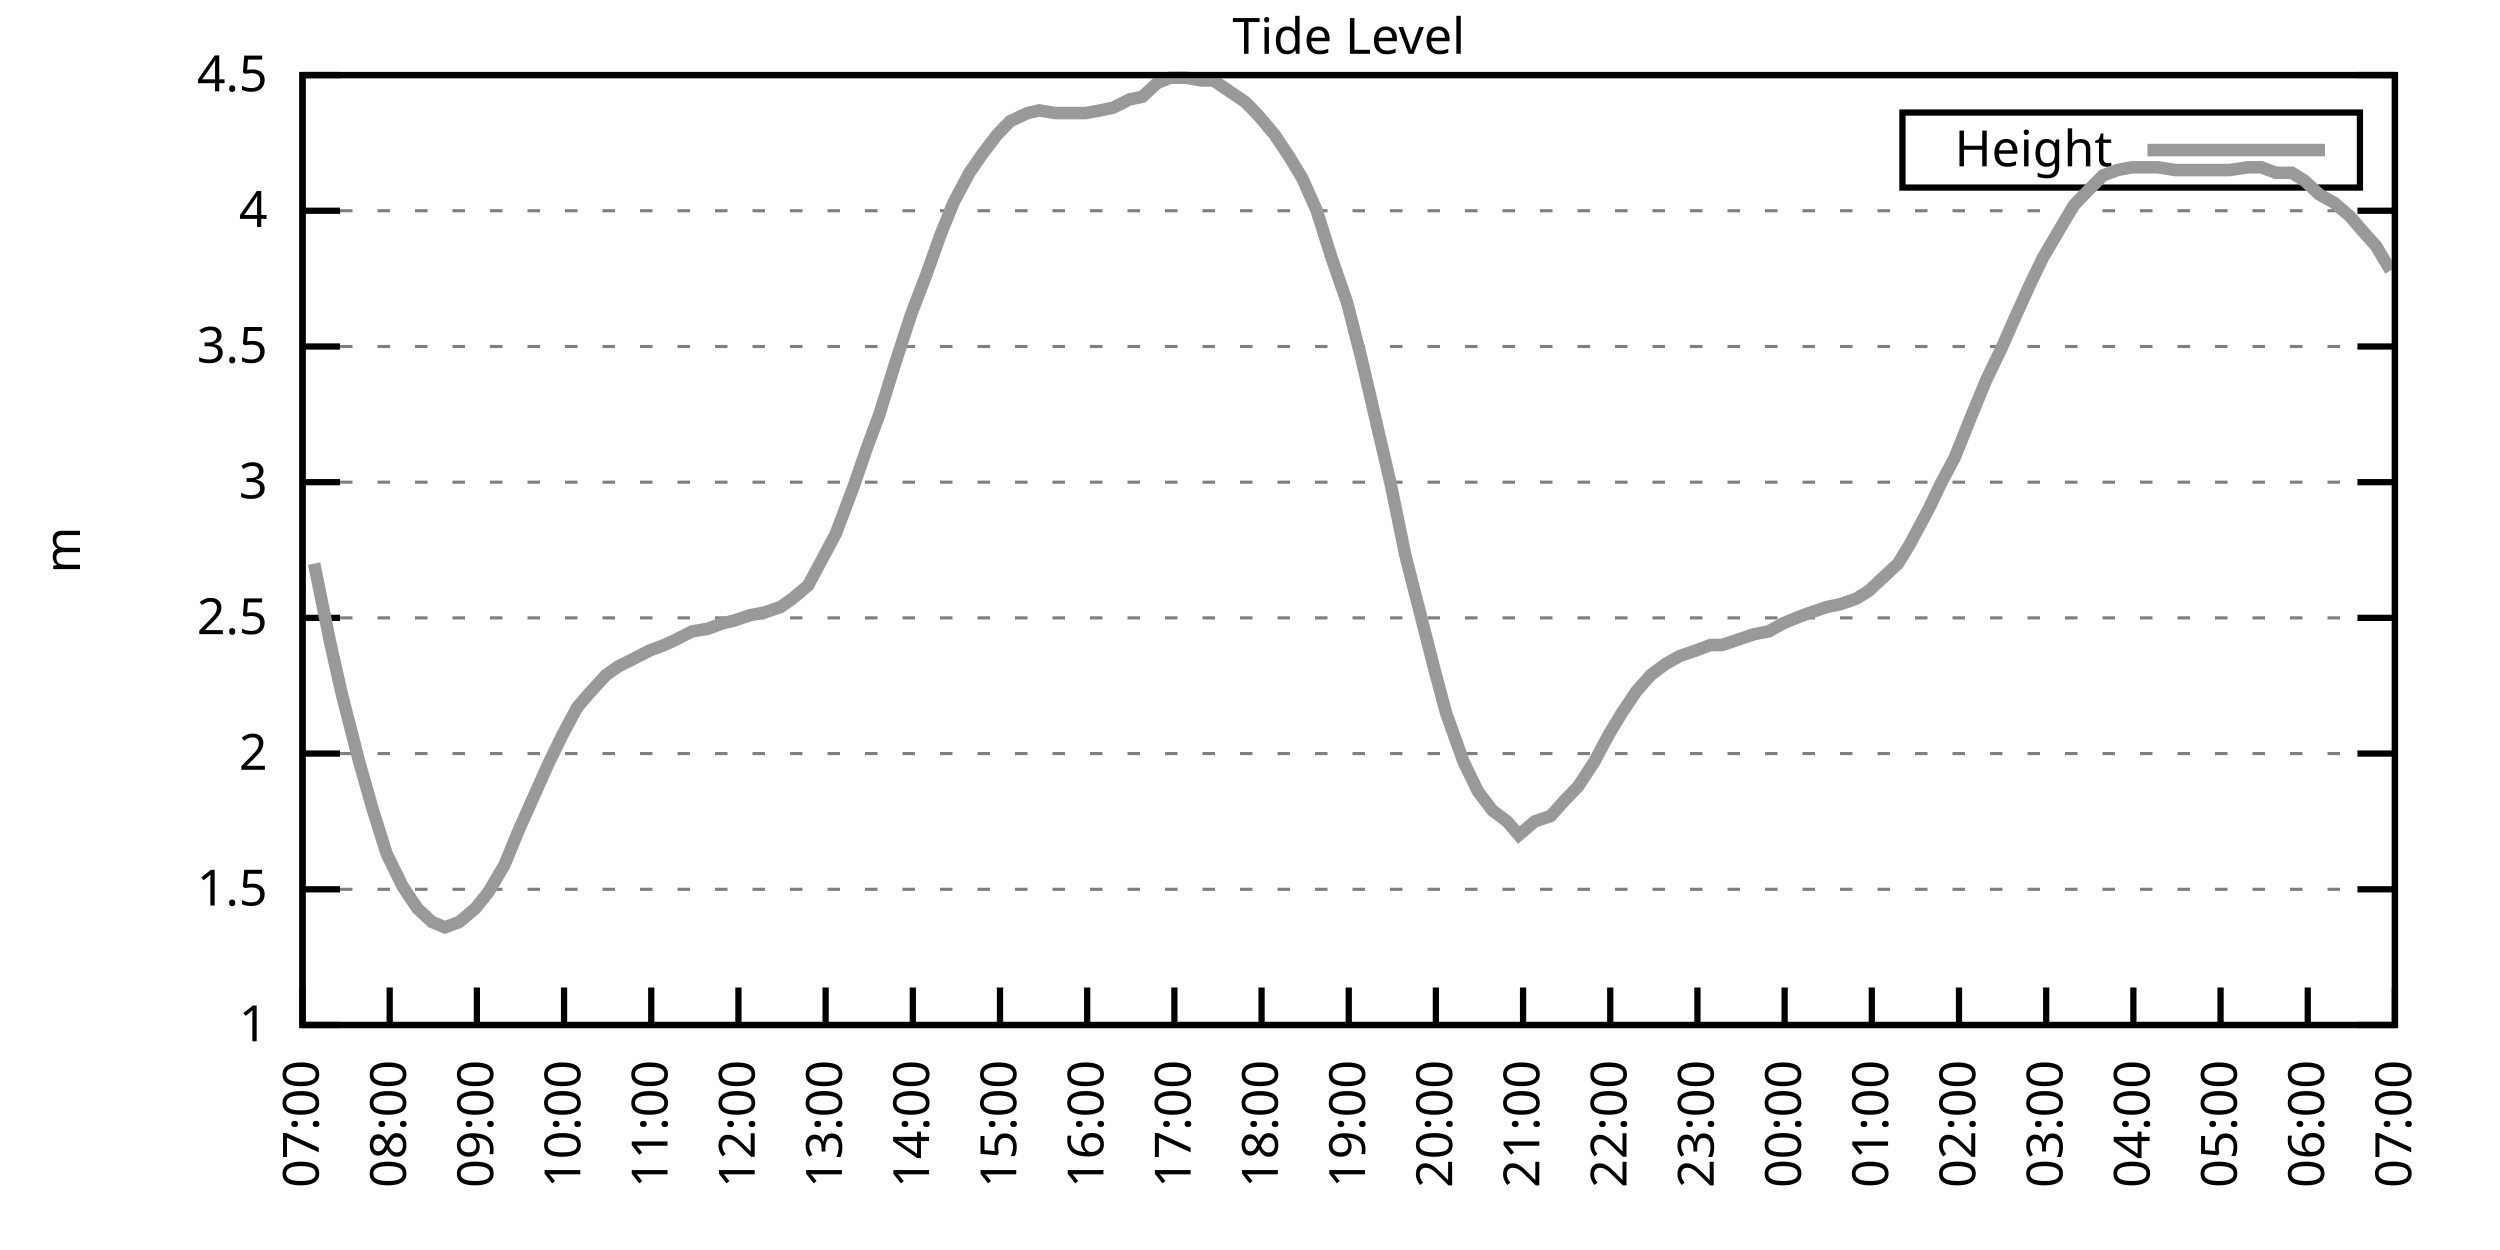
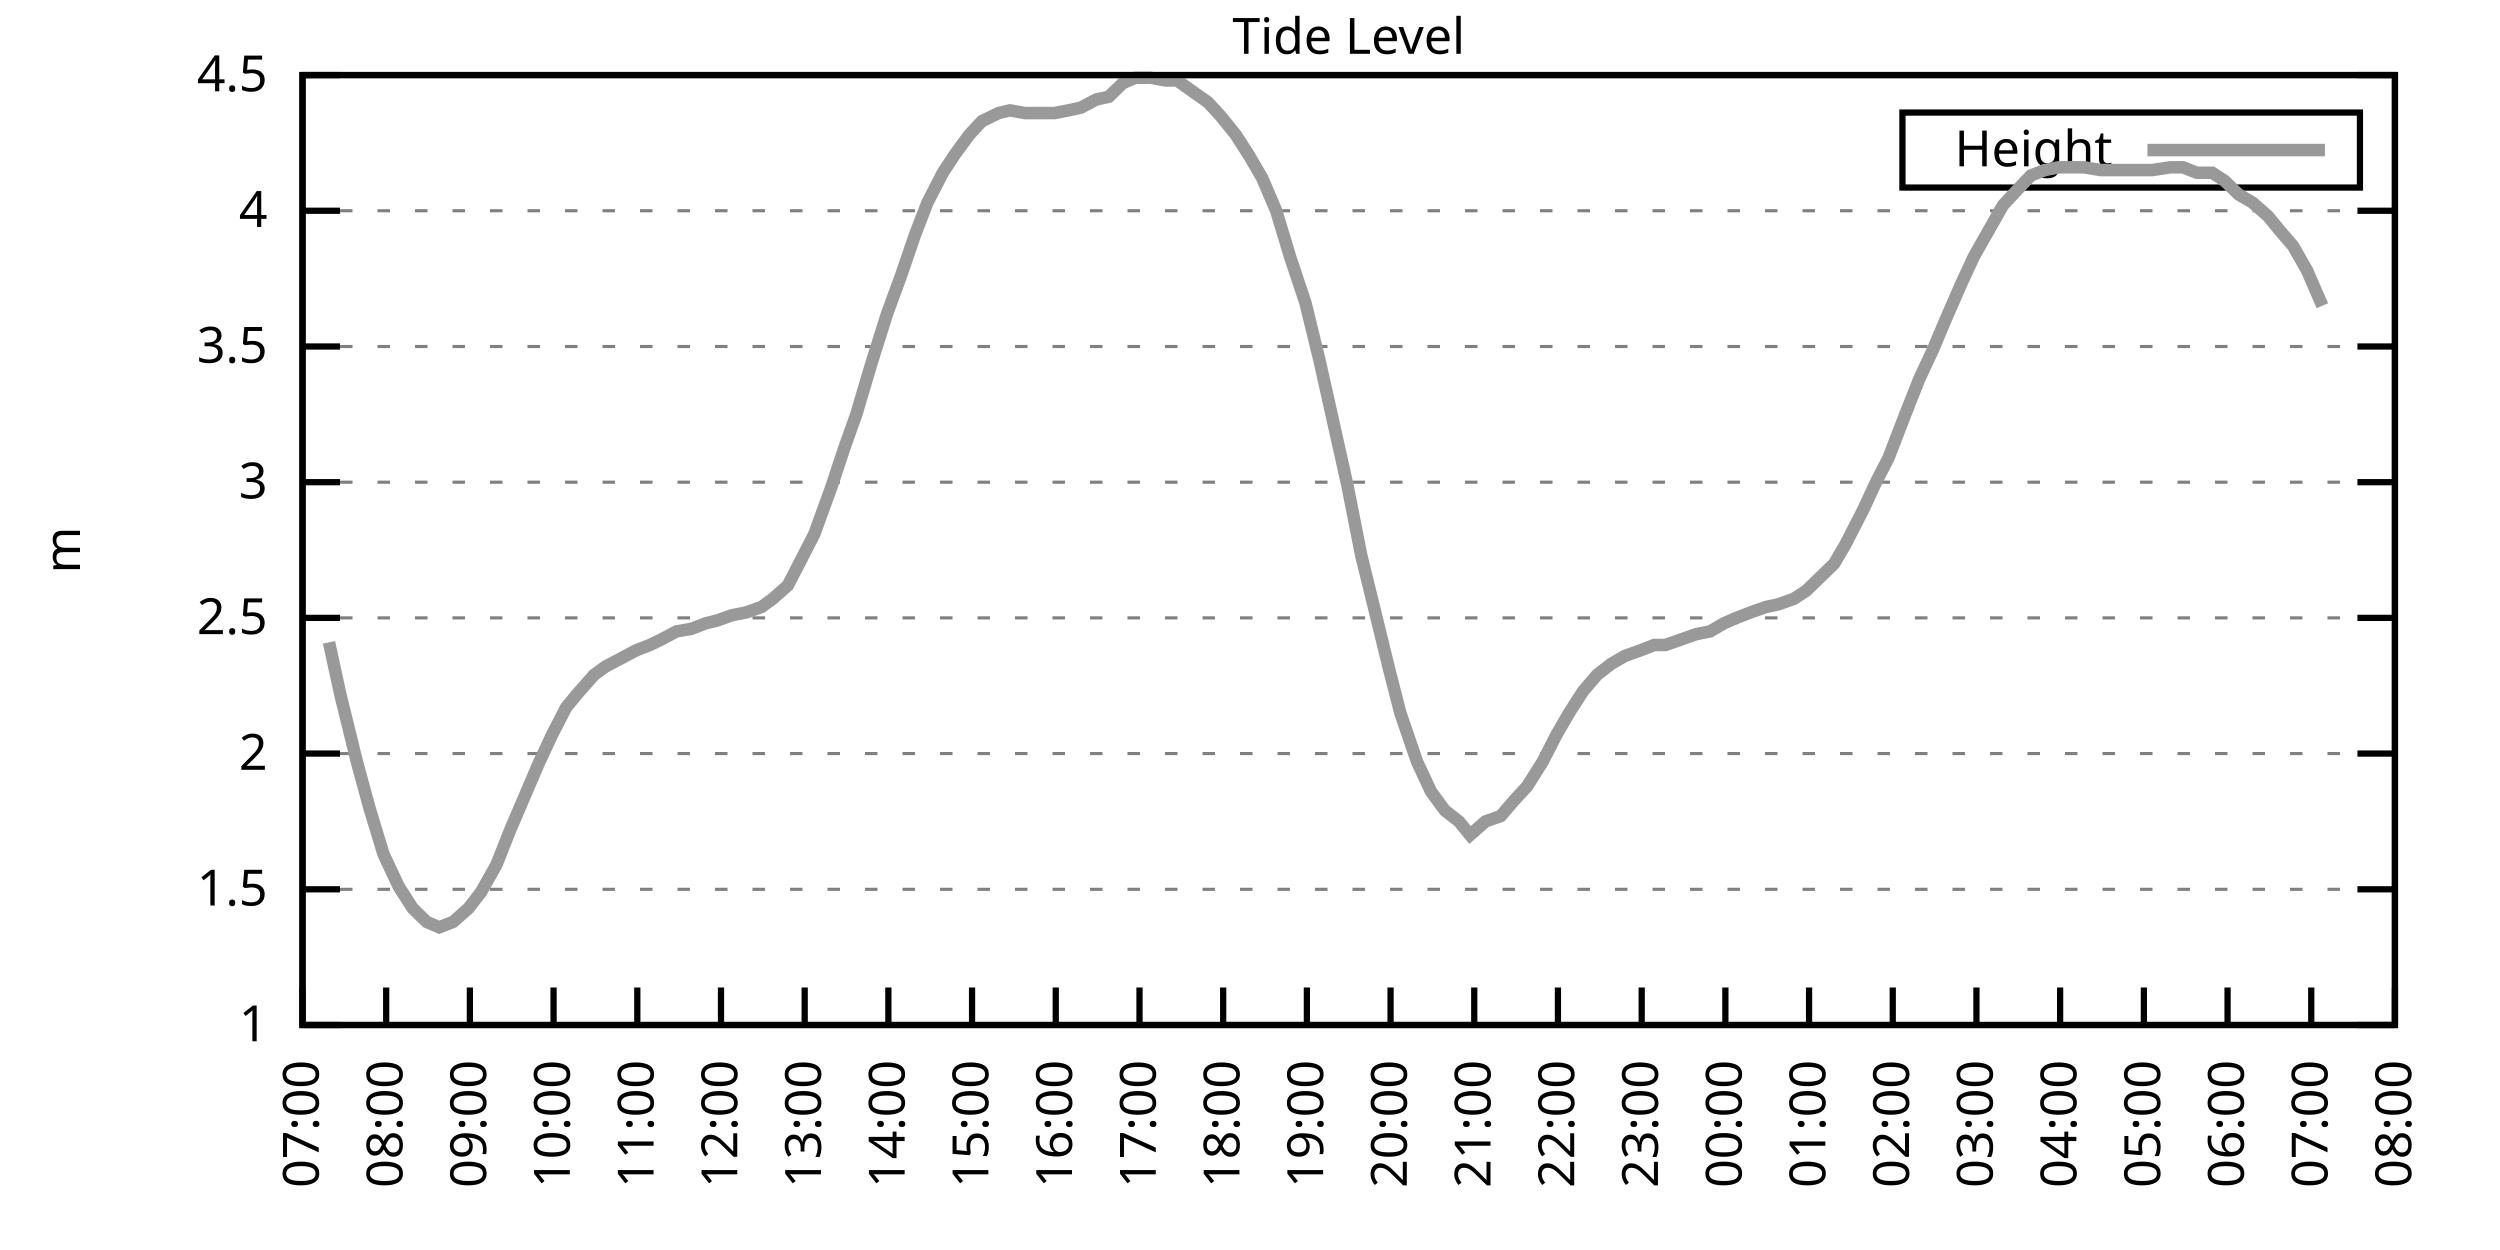
<svg xmlns="http://www.w3.org/2000/svg" xmlns:xlink="http://www.w3.org/1999/xlink" width="400" height="200" viewBox="0 0 400 200">
  <g id="gnuplot_canvas">
    <rect x="0" y="0" width="400" height="200" fill="none" />
    <defs>
      <circle id="gpDot" r="0.5" stroke-width="0.5" stroke="currentColor" />
      <path id="gpPt0" stroke-width="0.333" stroke="currentColor" d="M-1,0 h2 M0,-1 v2" />
      <path id="gpPt1" stroke-width="0.333" stroke="currentColor" d="M-1,-1 L1,1 M1,-1 L-1,1" />
      <path id="gpPt2" stroke-width="0.333" stroke="currentColor" d="M-1,0 L1,0 M0,-1 L0,1 M-1,-1 L1,1 M-1,1 L1,-1" />
      <rect id="gpPt3" stroke-width="0.333" stroke="currentColor" x="-1" y="-1" width="2" height="2" />
      <rect id="gpPt4" stroke-width="0.333" stroke="currentColor" fill="currentColor" x="-1" y="-1" width="2" height="2" />
      <circle id="gpPt5" stroke-width="0.333" stroke="currentColor" cx="0" cy="0" r="1" />
      <use xlink:href="#gpPt5" id="gpPt6" fill="currentColor" stroke="none" />
      <path id="gpPt7" stroke-width="0.333" stroke="currentColor" d="M0,-1.33 L-1.33,0.67 L1.33,0.67 z" />
      <use xlink:href="#gpPt7" id="gpPt8" fill="currentColor" stroke="none" />
      <use xlink:href="#gpPt7" id="gpPt9" stroke="currentColor" transform="rotate(180)" />
      <use xlink:href="#gpPt9" id="gpPt10" fill="currentColor" stroke="none" />
      <use xlink:href="#gpPt3" id="gpPt11" stroke="currentColor" transform="rotate(45)" />
      <use xlink:href="#gpPt11" id="gpPt12" fill="currentColor" stroke="none" />
      <path id="gpPt13" stroke-width="0.333" stroke="currentColor" d="M0,1.330 L1.265,0.411 L0.782,-1.067 L-0.782,-1.076 L-1.265,0.411 z" />
      <use xlink:href="#gpPt13" id="gpPt14" fill="currentColor" stroke="none" />
      <filter id="textbox" filterUnits="objectBoundingBox" x="0" y="0" height="1" width="1">
        <feFlood flood-color="white" flood-opacity="1" result="bgnd" />
        <feComposite in="SourceGraphic" in2="bgnd" operator="atop" />
      </filter>
      <filter id="greybox" filterUnits="objectBoundingBox" x="0" y="0" height="1" width="1">
        <feFlood flood-color="lightgrey" flood-opacity="1" result="grey" />
        <feComposite in="SourceGraphic" in2="grey" operator="atop" />
      </filter>
    </defs>
    <g fill="none" color="white" stroke="currentColor" stroke-width="1.00" stroke-linecap="butt" stroke-linejoin="miter">
</g>
    <g fill="none" color="black" stroke="currentColor" stroke-width="1.00" stroke-linecap="butt" stroke-linejoin="miter">
      <g stroke="none" shape-rendering="crispEdges">
        <polygon fill="rgb(255, 255, 255)" points="48.40,164.00 383.18,164.00 383.18,12.02 48.40,12.02 " />
      </g>
    </g>
    <g fill="none" color="black" stroke="currentColor" stroke-width="1.00" stroke-linecap="butt" stroke-linejoin="miter">
</g>
    <g fill="none" color="black" stroke="black" stroke-width="0.50" stroke-linecap="butt" stroke-linejoin="miter">
</g>
    <g fill="none" color="gray" stroke="currentColor" stroke-width="0.50" stroke-linecap="butt" stroke-linejoin="miter">
      <path stroke="gray" stroke-dasharray="2,4" class="gridline" d="M48.40,164.00 L383.19,164.00  " />
    </g>
    <g fill="none" color="gray" stroke="gray" stroke-width="1.00" stroke-linecap="butt" stroke-linejoin="miter">
</g>
    <g fill="none" color="black" stroke="currentColor" stroke-width="1.00" stroke-linecap="butt" stroke-linejoin="miter">
      <path stroke="black" d="M48.40,164.00 L54.40,164.00 M383.19,164.00 L377.19,164.00  " />
      <g transform="translate(42.80,166.60)" stroke="none" fill="black" font-family="Sans" font-size="8.00" text-anchor="end">
        <text>
          <tspan font-family="Sans"> 1</tspan>
        </text>
      </g>
    </g>
    <g fill="none" color="black" stroke="currentColor" stroke-width="1.00" stroke-linecap="butt" stroke-linejoin="miter">
</g>
    <g fill="none" color="black" stroke="black" stroke-width="0.50" stroke-linecap="butt" stroke-linejoin="miter">
</g>
    <g fill="none" color="gray" stroke="currentColor" stroke-width="0.50" stroke-linecap="butt" stroke-linejoin="miter">
      <path stroke="gray" stroke-dasharray="2,4" class="gridline" d="M48.40,142.29 L383.19,142.29  " />
    </g>
    <g fill="none" color="gray" stroke="gray" stroke-width="1.00" stroke-linecap="butt" stroke-linejoin="miter">
</g>
    <g fill="none" color="black" stroke="currentColor" stroke-width="1.00" stroke-linecap="butt" stroke-linejoin="miter">
      <path stroke="black" d="M48.40,142.29 L54.40,142.29 M383.19,142.29 L377.19,142.29  " />
      <g transform="translate(42.80,144.89)" stroke="none" fill="black" font-family="Sans" font-size="8.00" text-anchor="end">
        <text>
          <tspan font-family="Sans"> 1.5</tspan>
        </text>
      </g>
    </g>
    <g fill="none" color="black" stroke="currentColor" stroke-width="1.00" stroke-linecap="butt" stroke-linejoin="miter">
</g>
    <g fill="none" color="black" stroke="black" stroke-width="0.50" stroke-linecap="butt" stroke-linejoin="miter">
</g>
    <g fill="none" color="gray" stroke="currentColor" stroke-width="0.50" stroke-linecap="butt" stroke-linejoin="miter">
      <path stroke="gray" stroke-dasharray="2,4" class="gridline" d="M48.40,120.57 L383.19,120.57  " />
    </g>
    <g fill="none" color="gray" stroke="gray" stroke-width="1.00" stroke-linecap="butt" stroke-linejoin="miter">
</g>
    <g fill="none" color="black" stroke="currentColor" stroke-width="1.00" stroke-linecap="butt" stroke-linejoin="miter">
      <path stroke="black" d="M48.40,120.57 L54.40,120.57 M383.19,120.57 L377.19,120.57  " />
      <g transform="translate(42.80,123.17)" stroke="none" fill="black" font-family="Sans" font-size="8.00" text-anchor="end">
        <text>
          <tspan font-family="Sans"> 2</tspan>
        </text>
      </g>
    </g>
    <g fill="none" color="black" stroke="currentColor" stroke-width="1.00" stroke-linecap="butt" stroke-linejoin="miter">
</g>
    <g fill="none" color="black" stroke="black" stroke-width="0.50" stroke-linecap="butt" stroke-linejoin="miter">
</g>
    <g fill="none" color="gray" stroke="currentColor" stroke-width="0.50" stroke-linecap="butt" stroke-linejoin="miter">
      <path stroke="gray" stroke-dasharray="2,4" class="gridline" d="M48.40,98.86 L383.19,98.86  " />
    </g>
    <g fill="none" color="gray" stroke="gray" stroke-width="1.00" stroke-linecap="butt" stroke-linejoin="miter">
</g>
    <g fill="none" color="black" stroke="currentColor" stroke-width="1.00" stroke-linecap="butt" stroke-linejoin="miter">
      <path stroke="black" d="M48.40,98.86 L54.40,98.86 M383.19,98.86 L377.19,98.86  " />
      <g transform="translate(42.80,101.46)" stroke="none" fill="black" font-family="Sans" font-size="8.00" text-anchor="end">
        <text>
          <tspan font-family="Sans"> 2.5</tspan>
        </text>
      </g>
    </g>
    <g fill="none" color="black" stroke="currentColor" stroke-width="1.00" stroke-linecap="butt" stroke-linejoin="miter">
</g>
    <g fill="none" color="black" stroke="black" stroke-width="0.50" stroke-linecap="butt" stroke-linejoin="miter">
</g>
    <g fill="none" color="gray" stroke="currentColor" stroke-width="0.50" stroke-linecap="butt" stroke-linejoin="miter">
      <path stroke="gray" stroke-dasharray="2,4" class="gridline" d="M48.40,77.15 L383.19,77.15  " />
    </g>
    <g fill="none" color="gray" stroke="gray" stroke-width="1.00" stroke-linecap="butt" stroke-linejoin="miter">
</g>
    <g fill="none" color="black" stroke="currentColor" stroke-width="1.00" stroke-linecap="butt" stroke-linejoin="miter">
      <path stroke="black" d="M48.40,77.15 L54.40,77.15 M383.19,77.15 L377.19,77.15  " />
      <g transform="translate(42.80,79.75)" stroke="none" fill="black" font-family="Sans" font-size="8.00" text-anchor="end">
        <text>
          <tspan font-family="Sans"> 3</tspan>
        </text>
      </g>
    </g>
    <g fill="none" color="black" stroke="currentColor" stroke-width="1.00" stroke-linecap="butt" stroke-linejoin="miter">
</g>
    <g fill="none" color="black" stroke="black" stroke-width="0.50" stroke-linecap="butt" stroke-linejoin="miter">
</g>
    <g fill="none" color="gray" stroke="currentColor" stroke-width="0.50" stroke-linecap="butt" stroke-linejoin="miter">
      <path stroke="gray" stroke-dasharray="2,4" class="gridline" d="M48.40,55.44 L383.19,55.44  " />
    </g>
    <g fill="none" color="gray" stroke="gray" stroke-width="1.00" stroke-linecap="butt" stroke-linejoin="miter">
</g>
    <g fill="none" color="black" stroke="currentColor" stroke-width="1.00" stroke-linecap="butt" stroke-linejoin="miter">
      <path stroke="black" d="M48.40,55.44 L54.40,55.44 M383.19,55.44 L377.19,55.44  " />
      <g transform="translate(42.80,58.04)" stroke="none" fill="black" font-family="Sans" font-size="8.00" text-anchor="end">
        <text>
          <tspan font-family="Sans"> 3.5</tspan>
        </text>
      </g>
    </g>
    <g fill="none" color="black" stroke="currentColor" stroke-width="1.00" stroke-linecap="butt" stroke-linejoin="miter">
</g>
    <g fill="none" color="black" stroke="black" stroke-width="0.50" stroke-linecap="butt" stroke-linejoin="miter">
</g>
    <g fill="none" color="gray" stroke="currentColor" stroke-width="0.50" stroke-linecap="butt" stroke-linejoin="miter">
      <path stroke="gray" stroke-dasharray="2,4" class="gridline" d="M48.40,33.72 L383.19,33.72  " />
    </g>
    <g fill="none" color="gray" stroke="gray" stroke-width="1.00" stroke-linecap="butt" stroke-linejoin="miter">
</g>
    <g fill="none" color="black" stroke="currentColor" stroke-width="1.00" stroke-linecap="butt" stroke-linejoin="miter">
      <path stroke="black" d="M48.40,33.72 L54.40,33.72 M383.19,33.72 L377.19,33.72  " />
      <g transform="translate(42.80,36.32)" stroke="none" fill="black" font-family="Sans" font-size="8.00" text-anchor="end">
        <text>
          <tspan font-family="Sans"> 4</tspan>
        </text>
      </g>
    </g>
    <g fill="none" color="black" stroke="currentColor" stroke-width="1.00" stroke-linecap="butt" stroke-linejoin="miter">
</g>
    <g fill="none" color="black" stroke="black" stroke-width="0.50" stroke-linecap="butt" stroke-linejoin="miter">
</g>
    <g fill="none" color="gray" stroke="currentColor" stroke-width="0.50" stroke-linecap="butt" stroke-linejoin="miter">
      <path stroke="gray" stroke-dasharray="2,4" class="gridline" d="M48.40,12.01 L383.19,12.01  " />
    </g>
    <g fill="none" color="gray" stroke="gray" stroke-width="1.00" stroke-linecap="butt" stroke-linejoin="miter">
</g>
    <g fill="none" color="black" stroke="currentColor" stroke-width="1.00" stroke-linecap="butt" stroke-linejoin="miter">
      <path stroke="black" d="M48.40,12.01 L54.40,12.01 M383.19,12.01 L377.19,12.01  " />
      <g transform="translate(42.80,14.61)" stroke="none" fill="black" font-family="Sans" font-size="8.00" text-anchor="end">
        <text>
          <tspan font-family="Sans"> 4.5</tspan>
        </text>
      </g>
    </g>
    <g fill="none" color="black" stroke="currentColor" stroke-width="1.00" stroke-linecap="butt" stroke-linejoin="miter">
      <path stroke="black" d="M48.40,164.00 L48.40,158.00  " />
      <g transform="translate(51.00,169.60) rotate(270.00)" stroke="none" fill="black" font-family="Sans" font-size="8.00" text-anchor="end">
        <text>
          <tspan font-family="Sans">07:00</tspan>
        </text>
      </g>
    </g>
    <g fill="none" color="black" stroke="currentColor" stroke-width="1.00" stroke-linecap="butt" stroke-linejoin="miter">
-       <path stroke="black" d="M62.35,164.00 L62.35,158.00  " />
-       <g transform="translate(64.95,169.60) rotate(270.00)" stroke="none" fill="black" font-family="Sans" font-size="8.00" text-anchor="end">
+       <path stroke="black" d="M61.79,164.00 L61.79,158.00  " />
+       <g transform="translate(64.39,169.60) rotate(270.00)" stroke="none" fill="black" font-family="Sans" font-size="8.00" text-anchor="end">
        <text>
          <tspan font-family="Sans">08:00</tspan>
        </text>
      </g>
    </g>
    <g fill="none" color="black" stroke="currentColor" stroke-width="1.00" stroke-linecap="butt" stroke-linejoin="miter">
-       <path stroke="black" d="M76.30,164.00 L76.30,158.00  " />
-       <g transform="translate(78.90,169.60) rotate(270.00)" stroke="none" fill="black" font-family="Sans" font-size="8.00" text-anchor="end">
+       <path stroke="black" d="M75.18,164.00 L75.18,158.00  " />
+       <g transform="translate(77.78,169.60) rotate(270.00)" stroke="none" fill="black" font-family="Sans" font-size="8.00" text-anchor="end">
        <text>
          <tspan font-family="Sans">09:00</tspan>
        </text>
      </g>
    </g>
    <g fill="none" color="black" stroke="currentColor" stroke-width="1.00" stroke-linecap="butt" stroke-linejoin="miter">
-       <path stroke="black" d="M90.25,164.00 L90.25,158.00  " />
-       <g transform="translate(92.85,169.60) rotate(270.00)" stroke="none" fill="black" font-family="Sans" font-size="8.00" text-anchor="end">
+       <path stroke="black" d="M88.57,164.00 L88.57,158.00  " />
+       <g transform="translate(91.17,169.60) rotate(270.00)" stroke="none" fill="black" font-family="Sans" font-size="8.00" text-anchor="end">
        <text>
          <tspan font-family="Sans">10:00</tspan>
        </text>
      </g>
    </g>
    <g fill="none" color="black" stroke="currentColor" stroke-width="1.00" stroke-linecap="butt" stroke-linejoin="miter">
-       <path stroke="black" d="M104.20,164.00 L104.20,158.00  " />
-       <g transform="translate(106.80,169.60) rotate(270.00)" stroke="none" fill="black" font-family="Sans" font-size="8.00" text-anchor="end">
+       <path stroke="black" d="M101.97,164.00 L101.97,158.00  " />
+       <g transform="translate(104.57,169.60) rotate(270.00)" stroke="none" fill="black" font-family="Sans" font-size="8.00" text-anchor="end">
        <text>
          <tspan font-family="Sans">11:00</tspan>
        </text>
      </g>
    </g>
    <g fill="none" color="black" stroke="currentColor" stroke-width="1.00" stroke-linecap="butt" stroke-linejoin="miter">
-       <path stroke="black" d="M118.15,164.00 L118.15,158.00  " />
-       <g transform="translate(120.75,169.60) rotate(270.00)" stroke="none" fill="black" font-family="Sans" font-size="8.00" text-anchor="end">
+       <path stroke="black" d="M115.36,164.00 L115.36,158.00  " />
+       <g transform="translate(117.96,169.60) rotate(270.00)" stroke="none" fill="black" font-family="Sans" font-size="8.00" text-anchor="end">
        <text>
          <tspan font-family="Sans">12:00</tspan>
        </text>
      </g>
    </g>
    <g fill="none" color="black" stroke="currentColor" stroke-width="1.00" stroke-linecap="butt" stroke-linejoin="miter">
-       <path stroke="black" d="M132.10,164.00 L132.10,158.00  " />
-       <g transform="translate(134.70,169.60) rotate(270.00)" stroke="none" fill="black" font-family="Sans" font-size="8.00" text-anchor="end">
+       <path stroke="black" d="M128.75,164.00 L128.75,158.00  " />
+       <g transform="translate(131.35,169.60) rotate(270.00)" stroke="none" fill="black" font-family="Sans" font-size="8.00" text-anchor="end">
        <text>
          <tspan font-family="Sans">13:00</tspan>
        </text>
      </g>
    </g>
    <g fill="none" color="black" stroke="currentColor" stroke-width="1.00" stroke-linecap="butt" stroke-linejoin="miter">
-       <path stroke="black" d="M146.05,164.00 L146.05,158.00  " />
-       <g transform="translate(148.65,169.60) rotate(270.00)" stroke="none" fill="black" font-family="Sans" font-size="8.00" text-anchor="end">
+       <path stroke="black" d="M142.14,164.00 L142.14,158.00  " />
+       <g transform="translate(144.74,169.60) rotate(270.00)" stroke="none" fill="black" font-family="Sans" font-size="8.00" text-anchor="end">
        <text>
          <tspan font-family="Sans">14:00</tspan>
        </text>
      </g>
    </g>
    <g fill="none" color="black" stroke="currentColor" stroke-width="1.00" stroke-linecap="butt" stroke-linejoin="miter">
-       <path stroke="black" d="M160.00,164.00 L160.00,158.00  " />
-       <g transform="translate(162.60,169.60) rotate(270.00)" stroke="none" fill="black" font-family="Sans" font-size="8.00" text-anchor="end">
+       <path stroke="black" d="M155.53,164.00 L155.53,158.00  " />
+       <g transform="translate(158.13,169.60) rotate(270.00)" stroke="none" fill="black" font-family="Sans" font-size="8.00" text-anchor="end">
        <text>
          <tspan font-family="Sans">15:00</tspan>
        </text>
      </g>
    </g>
    <g fill="none" color="black" stroke="currentColor" stroke-width="1.00" stroke-linecap="butt" stroke-linejoin="miter">
-       <path stroke="black" d="M173.95,164.00 L173.95,158.00  " />
-       <g transform="translate(176.55,169.60) rotate(270.00)" stroke="none" fill="black" font-family="Sans" font-size="8.00" text-anchor="end">
+       <path stroke="black" d="M168.92,164.00 L168.92,158.00  " />
+       <g transform="translate(171.52,169.60) rotate(270.00)" stroke="none" fill="black" font-family="Sans" font-size="8.00" text-anchor="end">
        <text>
          <tspan font-family="Sans">16:00</tspan>
        </text>
      </g>
    </g>
    <g fill="none" color="black" stroke="currentColor" stroke-width="1.00" stroke-linecap="butt" stroke-linejoin="miter">
-       <path stroke="black" d="M187.90,164.00 L187.90,158.00  " />
-       <g transform="translate(190.50,169.60) rotate(270.00)" stroke="none" fill="black" font-family="Sans" font-size="8.00" text-anchor="end">
+       <path stroke="black" d="M182.32,164.00 L182.32,158.00  " />
+       <g transform="translate(184.92,169.60) rotate(270.00)" stroke="none" fill="black" font-family="Sans" font-size="8.00" text-anchor="end">
        <text>
          <tspan font-family="Sans">17:00</tspan>
        </text>
      </g>
    </g>
    <g fill="none" color="black" stroke="currentColor" stroke-width="1.00" stroke-linecap="butt" stroke-linejoin="miter">
-       <path stroke="black" d="M201.85,164.00 L201.85,158.00  " />
-       <g transform="translate(204.45,169.60) rotate(270.00)" stroke="none" fill="black" font-family="Sans" font-size="8.00" text-anchor="end">
+       <path stroke="black" d="M195.71,164.00 L195.71,158.00  " />
+       <g transform="translate(198.31,169.60) rotate(270.00)" stroke="none" fill="black" font-family="Sans" font-size="8.00" text-anchor="end">
        <text>
          <tspan font-family="Sans">18:00</tspan>
        </text>
      </g>
    </g>
    <g fill="none" color="black" stroke="currentColor" stroke-width="1.00" stroke-linecap="butt" stroke-linejoin="miter">
-       <path stroke="black" d="M215.80,164.00 L215.80,158.00  " />
-       <g transform="translate(218.40,169.60) rotate(270.00)" stroke="none" fill="black" font-family="Sans" font-size="8.00" text-anchor="end">
+       <path stroke="black" d="M209.10,164.00 L209.10,158.00  " />
+       <g transform="translate(211.70,169.60) rotate(270.00)" stroke="none" fill="black" font-family="Sans" font-size="8.00" text-anchor="end">
        <text>
          <tspan font-family="Sans">19:00</tspan>
        </text>
      </g>
    </g>
    <g fill="none" color="black" stroke="currentColor" stroke-width="1.00" stroke-linecap="butt" stroke-linejoin="miter">
-       <path stroke="black" d="M229.74,164.00 L229.74,158.00  " />
-       <g transform="translate(232.34,169.60) rotate(270.00)" stroke="none" fill="black" font-family="Sans" font-size="8.00" text-anchor="end">
+       <path stroke="black" d="M222.49,164.00 L222.49,158.00  " />
+       <g transform="translate(225.09,169.60) rotate(270.00)" stroke="none" fill="black" font-family="Sans" font-size="8.00" text-anchor="end">
        <text>
          <tspan font-family="Sans">20:00</tspan>
        </text>
      </g>
    </g>
    <g fill="none" color="black" stroke="currentColor" stroke-width="1.00" stroke-linecap="butt" stroke-linejoin="miter">
-       <path stroke="black" d="M243.69,164.00 L243.69,158.00  " />
-       <g transform="translate(246.29,169.60) rotate(270.00)" stroke="none" fill="black" font-family="Sans" font-size="8.00" text-anchor="end">
+       <path stroke="black" d="M235.88,164.00 L235.88,158.00  " />
+       <g transform="translate(238.48,169.60) rotate(270.00)" stroke="none" fill="black" font-family="Sans" font-size="8.00" text-anchor="end">
        <text>
          <tspan font-family="Sans">21:00</tspan>
        </text>
      </g>
    </g>
    <g fill="none" color="black" stroke="currentColor" stroke-width="1.00" stroke-linecap="butt" stroke-linejoin="miter">
-       <path stroke="black" d="M257.64,164.00 L257.64,158.00  " />
-       <g transform="translate(260.24,169.60) rotate(270.00)" stroke="none" fill="black" font-family="Sans" font-size="8.00" text-anchor="end">
+       <path stroke="black" d="M249.27,164.00 L249.27,158.00  " />
+       <g transform="translate(251.87,169.60) rotate(270.00)" stroke="none" fill="black" font-family="Sans" font-size="8.00" text-anchor="end">
        <text>
          <tspan font-family="Sans">22:00</tspan>
        </text>
      </g>
    </g>
    <g fill="none" color="black" stroke="currentColor" stroke-width="1.00" stroke-linecap="butt" stroke-linejoin="miter">
-       <path stroke="black" d="M271.59,164.00 L271.59,158.00  " />
-       <g transform="translate(274.19,169.60) rotate(270.00)" stroke="none" fill="black" font-family="Sans" font-size="8.00" text-anchor="end">
+       <path stroke="black" d="M262.67,164.00 L262.67,158.00  " />
+       <g transform="translate(265.27,169.60) rotate(270.00)" stroke="none" fill="black" font-family="Sans" font-size="8.00" text-anchor="end">
        <text>
          <tspan font-family="Sans">23:00</tspan>
        </text>
      </g>
    </g>
    <g fill="none" color="black" stroke="currentColor" stroke-width="1.00" stroke-linecap="butt" stroke-linejoin="miter">
-       <path stroke="black" d="M285.54,164.00 L285.54,158.00  " />
-       <g transform="translate(288.14,169.60) rotate(270.00)" stroke="none" fill="black" font-family="Sans" font-size="8.00" text-anchor="end">
+       <path stroke="black" d="M276.06,164.00 L276.06,158.00  " />
+       <g transform="translate(278.66,169.60) rotate(270.00)" stroke="none" fill="black" font-family="Sans" font-size="8.00" text-anchor="end">
        <text>
          <tspan font-family="Sans">00:00</tspan>
        </text>
      </g>
    </g>
    <g fill="none" color="black" stroke="currentColor" stroke-width="1.00" stroke-linecap="butt" stroke-linejoin="miter">
-       <path stroke="black" d="M299.49,164.00 L299.49,158.00  " />
-       <g transform="translate(302.09,169.60) rotate(270.00)" stroke="none" fill="black" font-family="Sans" font-size="8.00" text-anchor="end">
+       <path stroke="black" d="M289.45,164.00 L289.45,158.00  " />
+       <g transform="translate(292.05,169.60) rotate(270.00)" stroke="none" fill="black" font-family="Sans" font-size="8.00" text-anchor="end">
        <text>
          <tspan font-family="Sans">01:00</tspan>
        </text>
      </g>
    </g>
    <g fill="none" color="black" stroke="currentColor" stroke-width="1.00" stroke-linecap="butt" stroke-linejoin="miter">
-       <path stroke="black" d="M313.44,164.00 L313.44,158.00  " />
-       <g transform="translate(316.04,169.60) rotate(270.00)" stroke="none" fill="black" font-family="Sans" font-size="8.00" text-anchor="end">
+       <path stroke="black" d="M302.84,164.00 L302.84,158.00  " />
+       <g transform="translate(305.44,169.60) rotate(270.00)" stroke="none" fill="black" font-family="Sans" font-size="8.00" text-anchor="end">
        <text>
          <tspan font-family="Sans">02:00</tspan>
        </text>
      </g>
    </g>
    <g fill="none" color="black" stroke="currentColor" stroke-width="1.00" stroke-linecap="butt" stroke-linejoin="miter">
-       <path stroke="black" d="M327.39,164.00 L327.39,158.00  " />
-       <g transform="translate(329.99,169.60) rotate(270.00)" stroke="none" fill="black" font-family="Sans" font-size="8.00" text-anchor="end">
+       <path stroke="black" d="M316.23,164.00 L316.23,158.00  " />
+       <g transform="translate(318.83,169.60) rotate(270.00)" stroke="none" fill="black" font-family="Sans" font-size="8.00" text-anchor="end">
        <text>
          <tspan font-family="Sans">03:00</tspan>
        </text>
      </g>
    </g>
    <g fill="none" color="black" stroke="currentColor" stroke-width="1.00" stroke-linecap="butt" stroke-linejoin="miter">
-       <path stroke="black" d="M341.34,164.00 L341.34,158.00  " />
-       <g transform="translate(343.94,169.60) rotate(270.00)" stroke="none" fill="black" font-family="Sans" font-size="8.00" text-anchor="end">
+       <path stroke="black" d="M329.62,164.00 L329.62,158.00  " />
+       <g transform="translate(332.22,169.60) rotate(270.00)" stroke="none" fill="black" font-family="Sans" font-size="8.00" text-anchor="end">
        <text>
          <tspan font-family="Sans">04:00</tspan>
        </text>
      </g>
    </g>
    <g fill="none" color="black" stroke="currentColor" stroke-width="1.00" stroke-linecap="butt" stroke-linejoin="miter">
-       <path stroke="black" d="M355.29,164.00 L355.29,158.00  " />
-       <g transform="translate(357.89,169.60) rotate(270.00)" stroke="none" fill="black" font-family="Sans" font-size="8.00" text-anchor="end">
+       <path stroke="black" d="M343.02,164.00 L343.02,158.00  " />
+       <g transform="translate(345.62,169.60) rotate(270.00)" stroke="none" fill="black" font-family="Sans" font-size="8.00" text-anchor="end">
        <text>
          <tspan font-family="Sans">05:00</tspan>
        </text>
      </g>
    </g>
    <g fill="none" color="black" stroke="currentColor" stroke-width="1.00" stroke-linecap="butt" stroke-linejoin="miter">
-       <path stroke="black" d="M369.24,164.00 L369.24,158.00  " />
-       <g transform="translate(371.84,169.60) rotate(270.00)" stroke="none" fill="black" font-family="Sans" font-size="8.00" text-anchor="end">
+       <path stroke="black" d="M356.41,164.00 L356.41,158.00  " />
+       <g transform="translate(359.01,169.60) rotate(270.00)" stroke="none" fill="black" font-family="Sans" font-size="8.00" text-anchor="end">
        <text>
          <tspan font-family="Sans">06:00</tspan>
+         </text>
+       </g>
+     </g>
+     <g fill="none" color="black" stroke="currentColor" stroke-width="1.00" stroke-linecap="butt" stroke-linejoin="miter">
+       <path stroke="black" d="M369.80,164.00 L369.80,158.00  " />
+       <g transform="translate(372.40,169.60) rotate(270.00)" stroke="none" fill="black" font-family="Sans" font-size="8.00" text-anchor="end">
+         <text>
+           <tspan font-family="Sans">07:00</tspan>
        </text>
      </g>
    </g>
    <g fill="none" color="black" stroke="currentColor" stroke-width="1.00" stroke-linecap="butt" stroke-linejoin="miter">
      <path stroke="black" d="M383.19,164.00 L383.19,158.00  " />
      <g transform="translate(385.79,169.60) rotate(270.00)" stroke="none" fill="black" font-family="Sans" font-size="8.00" text-anchor="end">
        <text>
-           <tspan font-family="Sans">07:00</tspan>
+           <tspan font-family="Sans">08:00</tspan>
        </text>
      </g>
    </g>
    <g fill="none" color="black" stroke="currentColor" stroke-width="1.00" stroke-linecap="butt" stroke-linejoin="miter">
</g>
    <g fill="none" color="black" stroke="currentColor" stroke-width="1.00" stroke-linecap="butt" stroke-linejoin="miter">
      <path stroke="black" d="M48.40,12.01 L48.40,164.00 L383.19,164.00 L383.19,12.01 L48.40,12.01 Z  " />
    </g>
    <g fill="none" color="black" stroke="currentColor" stroke-width="1.00" stroke-linecap="butt" stroke-linejoin="miter">
</g>
    <g fill="none" color="black" stroke="currentColor" stroke-width="1.00" stroke-linecap="butt" stroke-linejoin="miter">
      <path stroke="black" d="M304.39,30.01 L304.39,18.01 L377.59,18.01 L377.59,30.01 L304.39,30.01 Z  " />
    </g>
    <g id="Tide_level_plot_1">
      <g fill="none" color="white" stroke="black" stroke-width="2.00" stroke-linecap="butt" stroke-linejoin="miter">
</g>
      <g fill="none" color="black" stroke="currentColor" stroke-width="2.00" stroke-linecap="butt" stroke-linejoin="miter">
        <g transform="translate(337.99,26.61)" stroke="none" fill="black" font-family="Sans" font-size="8.00" text-anchor="end">
          <text>
            <tspan font-family="Sans">Height</tspan>
          </text>
        </g>
      </g>
      <g fill="none" color="black" stroke="currentColor" stroke-width="2.00" stroke-linecap="butt" stroke-linejoin="miter">
-         <path stroke="rgb(153, 153, 153)" d="M343.59,24.01 L371.99,24.01 M50.26,90.18 L52.82,102.77 L54.68,111.02 L57.47,121.88 L59.56,129.26 L61.88,136.64   L64.44,141.85 L66.77,145.33 L69.09,147.50 L71.18,148.37 L73.51,147.50 L76.07,145.33 L78.16,142.72 L80.72,138.38   L83.04,132.73 L85.37,127.52 L87.69,122.31 L90.02,117.53 L92.34,113.19 L94.20,111.02 L96.99,107.98 L98.85,106.68   L101.41,105.38 L103.97,104.07 L106.29,103.20 L108.15,102.34 L110.71,101.03 L113.27,100.60 L115.59,99.73 L117.45,99.30   L120.01,98.43 L122.33,97.99 L124.89,97.12 L126.75,95.82 L129.31,93.65 L131.87,88.87 L133.72,85.40 L136.51,78.02   L138.61,71.94 L140.70,66.29 L143.26,58.04 L145.81,50.22 L148.14,44.15 L150.46,37.63 L152.56,32.42 L155.11,27.64   L157.21,24.60 L159.53,21.56 L161.62,19.39 L164.41,18.09 L166.27,17.66 L168.83,18.09 L171.16,18.09 L173.71,18.09   L176.04,17.66 L178.13,17.22 L180.69,15.92 L182.78,15.48 L185.11,13.31 L187.20,12.44 L189.76,12.44 L192.31,12.88   L194.17,12.88 L196.73,14.62 L199.29,16.35 L201.38,18.52 L203.94,21.56 L206.26,25.04 L208.36,28.51 L210.68,33.72   L213.01,41.11 L215.56,48.49 L217.89,57.61 L220.21,67.59 L222.54,77.58 L224.86,88.87 L227.19,97.99 L229.51,107.11   L231.37,114.06 L234.16,121.88 L236.49,126.65 L238.81,129.69 L241.14,131.43 L243.00,133.60 L245.55,131.43 L248.11,130.56   L250.44,127.96 L252.53,125.79 L255.09,121.88 L257.41,117.53 L259.50,114.06 L261.83,110.59 L264.15,107.98 L266.48,106.24   L268.80,104.94 L271.36,104.07 L273.69,103.20 L275.55,103.20 L278.10,102.34 L280.66,101.47 L282.99,101.03 L285.31,99.73   L287.40,98.86 L289.73,97.99 L292.29,97.12 L294.38,96.69 L296.94,95.82 L299.03,94.52 L300.89,92.78 L303.68,90.18   L305.54,87.14 L308.56,81.49 L310.65,77.15 L312.74,73.24 L315.53,66.29 L317.86,60.65 L320.18,55.87 L322.28,51.09   L324.83,45.45 L326.93,41.11 L331.81,32.85 L333.90,30.68 L336.46,28.08 L338.78,27.21 L341.11,26.77 L343.43,26.77   L345.29,26.77 L348.08,27.21 L349.94,27.21 L352.50,27.21 L355.06,27.21 L356.69,27.21 L359.71,26.77 L361.80,26.77   L364.13,27.64 L366.68,27.64 L368.78,28.95 L371.10,31.12 L373.43,32.42 L375.98,34.59 L377.84,36.76 L380.17,39.37   L382.49,43.28  " />
+         <path stroke="rgb(153, 153, 153)" d="M343.59,24.01 L371.99,24.01 M52.64,102.77 L54.43,111.02 L57.10,121.88 L59.11,129.26 L61.35,136.64 L63.80,141.85   L66.03,145.33 L68.26,147.50 L70.27,148.37 L72.50,147.50 L74.96,145.33 L76.97,142.72 L79.42,138.38 L81.66,132.73   L83.89,127.52 L86.12,122.31 L88.35,117.53 L90.58,113.19 L92.37,111.02 L95.05,107.98 L96.83,106.68 L99.29,105.38   L101.74,104.07 L103.98,103.20 L105.76,102.34 L108.22,101.03 L110.67,100.60 L112.90,99.73 L114.69,99.30 L117.14,98.43   L119.38,97.99 L121.83,97.12 L123.62,95.82 L126.07,93.65 L128.53,88.87 L130.31,85.40 L132.99,78.02 L135.00,71.94   L137.01,66.29 L139.46,58.04 L141.92,50.22 L144.15,44.15 L146.38,37.63 L148.39,32.42 L150.85,27.64 L152.85,24.60   L155.09,21.56 L157.10,19.39 L159.77,18.09 L161.56,17.66 L164.01,18.09 L166.25,18.09 L168.70,18.09 L170.93,17.66   L172.94,17.22 L175.40,15.92 L177.41,15.48 L179.64,13.31 L181.65,12.44 L184.10,12.44 L186.56,12.88 L188.34,12.88   L190.80,14.62 L193.25,16.35 L195.26,18.52 L197.72,21.56 L199.95,25.04 L201.96,28.51 L204.19,33.72 L206.42,41.11   L208.88,48.49 L211.11,57.61 L213.34,67.59 L215.57,77.58 L217.80,88.87 L220.04,97.99 L222.27,107.11 L224.05,114.06   L226.73,121.88 L228.96,126.65 L231.20,129.69 L233.43,131.43 L235.21,133.60 L237.67,131.43 L240.12,130.56 L242.36,127.96   L244.36,125.79 L246.82,121.88 L249.05,117.53 L251.06,114.06 L253.29,110.59 L255.52,107.98 L257.76,106.24 L259.99,104.94   L262.44,104.07 L264.67,103.20 L266.46,103.20 L268.92,102.34 L271.37,101.47 L273.60,101.03 L275.83,99.73 L277.84,98.86   L280.07,97.99 L282.53,97.12 L284.54,96.69 L286.99,95.82 L289.00,94.52 L290.79,92.78 L293.47,90.18 L295.25,87.14   L298.15,81.49 L300.16,77.15 L302.17,73.24 L304.85,66.29 L307.08,60.65 L309.31,55.87 L311.32,51.09 L313.78,45.45   L315.79,41.11 L320.47,32.85 L322.48,30.68 L324.94,28.08 L327.17,27.21 L329.40,26.77 L331.63,26.77 L333.42,26.77   L336.10,27.21 L337.88,27.21 L340.34,27.21 L342.79,27.21 L344.35,27.21 L347.26,26.77 L349.26,26.77 L351.50,27.64   L353.95,27.64 L355.96,28.95 L358.19,31.12 L360.42,32.42 L362.88,34.59 L364.66,36.76 L366.90,39.37 L369.13,43.28   L371.58,48.92  " />
      </g>
    </g>
    <g fill="none" color="black" stroke="currentColor" stroke-width="2.00" stroke-linecap="butt" stroke-linejoin="miter">
</g>
    <g fill="none" color="black" stroke="black" stroke-width="1.00" stroke-linecap="butt" stroke-linejoin="miter">
</g>
    <g fill="none" color="black" stroke="currentColor" stroke-width="1.00" stroke-linecap="butt" stroke-linejoin="miter">
      <path stroke="black" d="M48.40,12.01 L48.40,164.00 L383.19,164.00 L383.19,12.01 L48.40,12.01 Z  " />
      <g transform="translate(12.80,88.01) rotate(270.00)" stroke="none" fill="black" font-family="Sans" font-size="8.00" text-anchor="middle">
        <text>
          <tspan font-family="Sans">m</tspan>
        </text>
      </g>
    </g>
    <g fill="none" color="black" stroke="currentColor" stroke-width="1.00" stroke-linecap="butt" stroke-linejoin="miter">
</g>
    <g fill="none" color="black" stroke="currentColor" stroke-width="1.00" stroke-linecap="butt" stroke-linejoin="miter">
      <g transform="translate(215.79,8.61)" stroke="none" fill="black" font-family="Sans" font-size="8.00" text-anchor="middle">
        <text>
          <tspan font-family="Sans">Tide Level</tspan>
        </text>
      </g>
    </g>
    <g fill="none" color="black" stroke="currentColor" stroke-width="1.00" stroke-linecap="butt" stroke-linejoin="miter">
</g>
  </g>
</svg>
